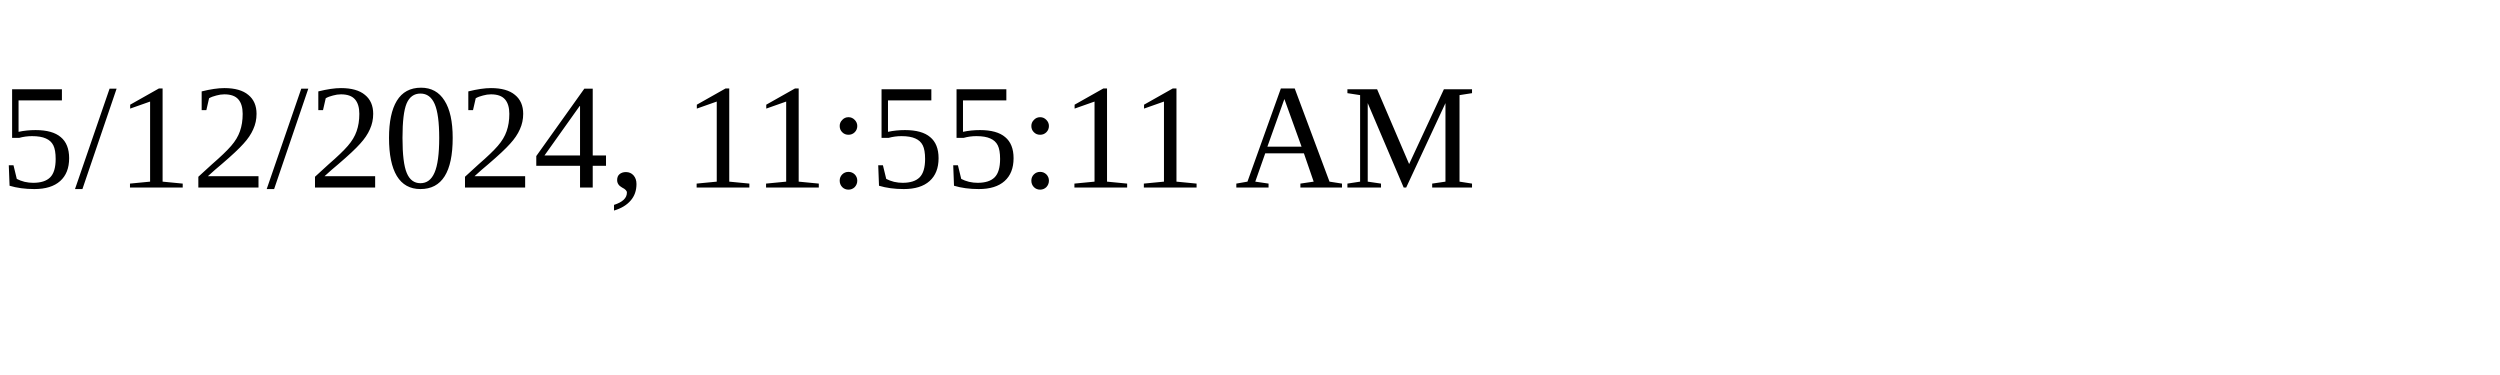
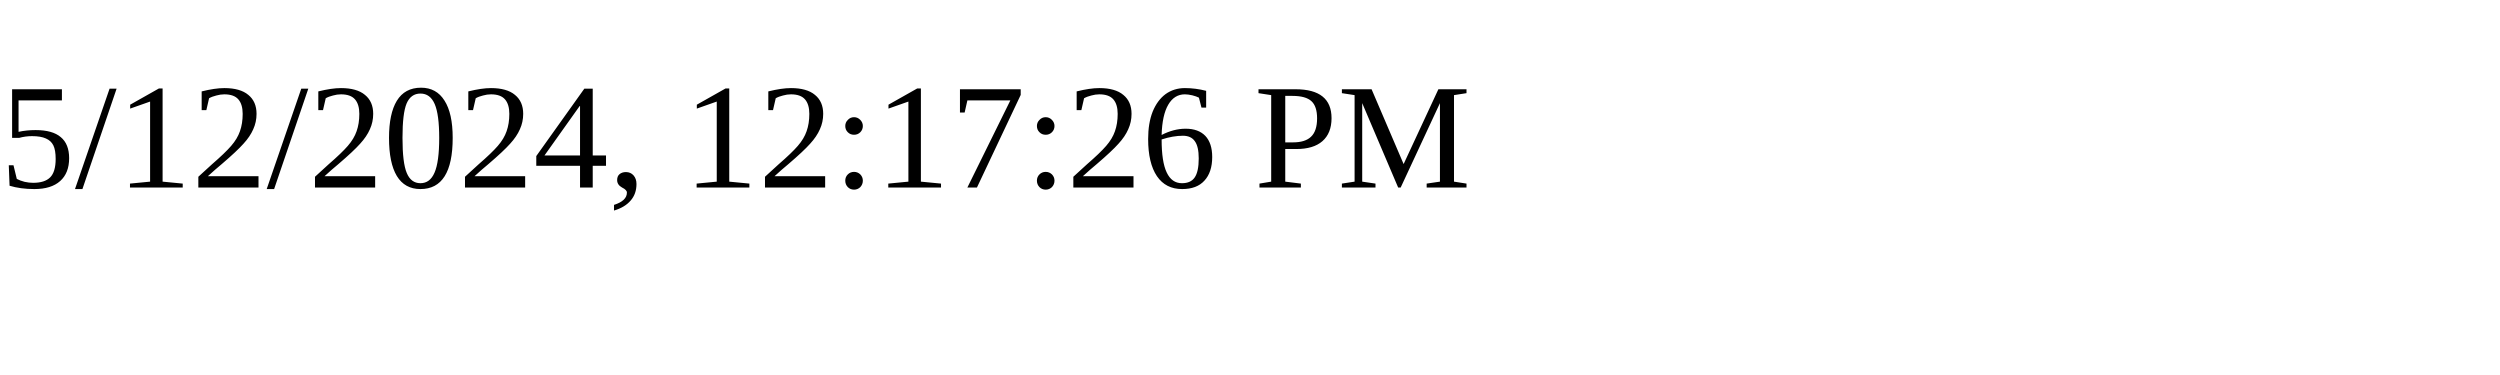
<svg xmlns="http://www.w3.org/2000/svg" height="30" width="200">
-   <text x="0" y="15">5/12/2024, 11:55:11 AM</text>
+   <text x="0" y="15">5/12/2024, 12:17:26 PM</text>
</svg>
